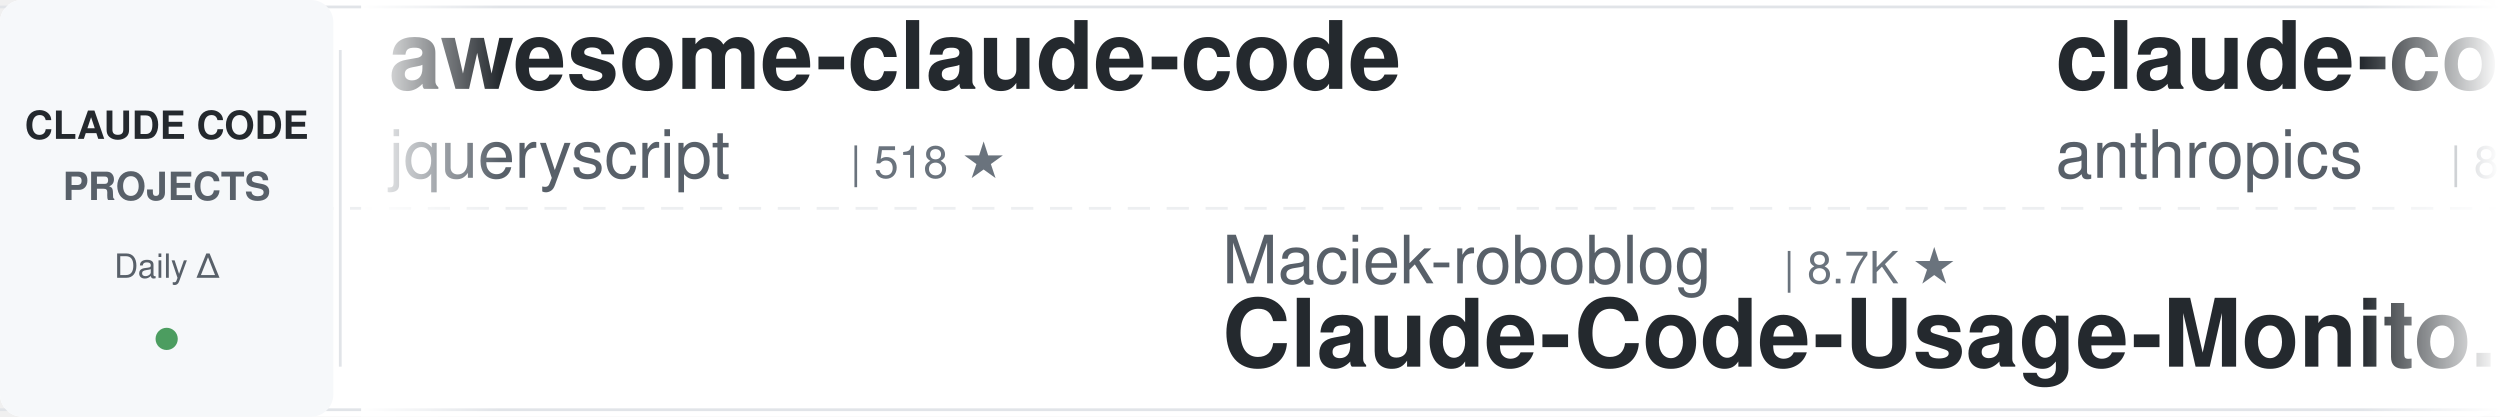
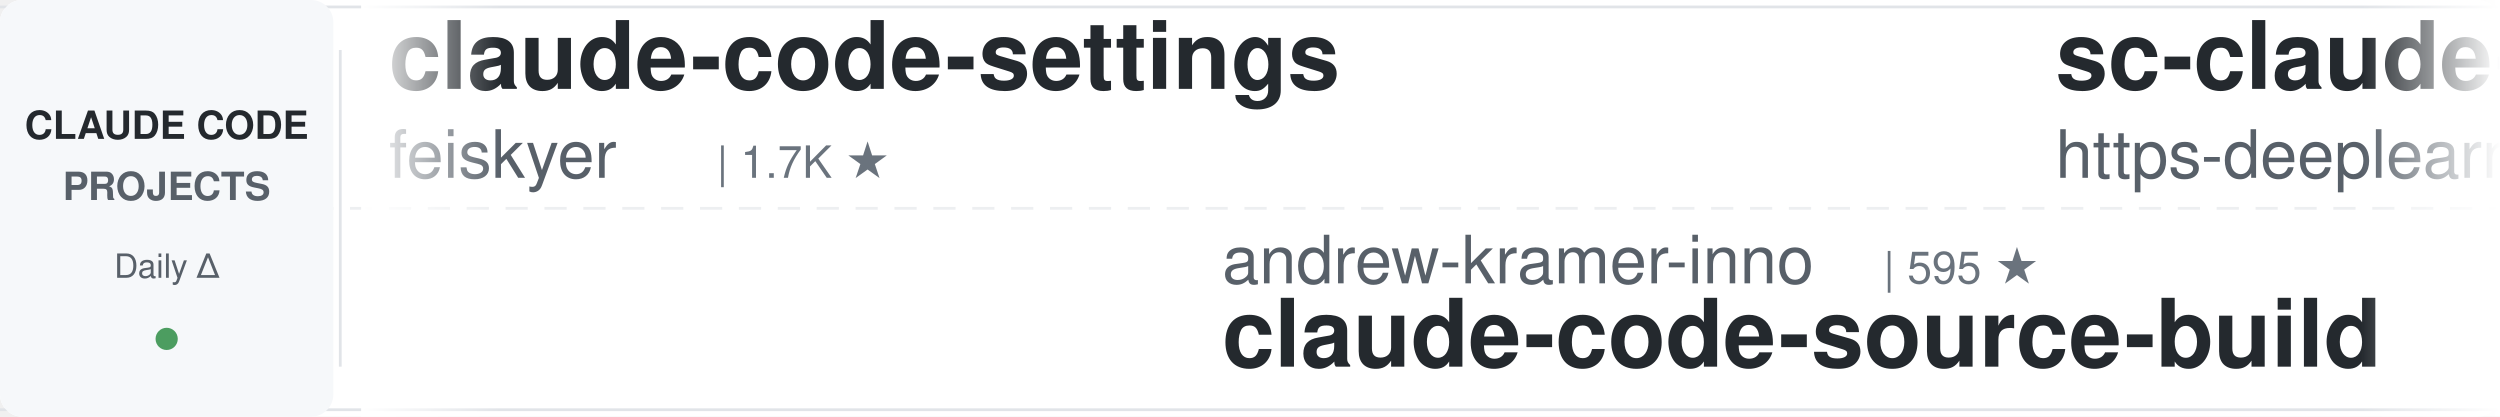
<svg xmlns="http://www.w3.org/2000/svg" width="900" height="150">
  <defs>
    <linearGradient id="leftFade" x1="0%" y1="0%" x2="100%" y2="0%">
      <stop offset="0%" style="stop-color:#ffffff;stop-opacity:1" />
      <stop offset="100%" style="stop-color:#ffffff;stop-opacity:0" />
    </linearGradient>
    <linearGradient id="rightFade" x1="0%" y1="0%" x2="100%" y2="0%">
      <stop offset="0%" style="stop-color:#ffffff;stop-opacity:0" />
      <stop offset="100%" style="stop-color:#ffffff;stop-opacity:1" />
    </linearGradient>
  </defs>
  <rect width="900" height="150" fill="#ffffff" rx="8" />
  <rect x="0" y="2" width="900" height="1" fill="#e1e4e8" />
  <rect x="0" y="147" width="900" height="1" fill="#e1e4e8" />
  <line x1="0" y1="75" x2="900" y2="75" stroke="#e1e4e8" stroke-width="1" stroke-dasharray="8 6" opacity="0.6" />
  <rect x="0" y="0" width="120" height="150" fill="#f6f8fa" rx="8" />
  <text x="60" y="50" font-family="-apple-system, BlinkMacSystemFont, 'Segoe UI', Helvetica, Arial, sans-serif" font-size="14" font-weight="600" fill="#24292e" text-anchor="middle">CLAUDE CODE</text>
  <text x="60" y="72" font-family="-apple-system, BlinkMacSystemFont, 'Segoe UI', Helvetica, Arial, sans-serif" font-size="14" font-weight="600" fill="#586069" text-anchor="middle">PROJECTS</text>
  <text x="60" y="100" font-family="-apple-system, BlinkMacSystemFont, 'Segoe UI', Helvetica, Arial, sans-serif" font-size="12" font-weight="500" fill="#586069" text-anchor="middle">Daily Δ</text>
  <circle cx="60" cy="122" r="4" fill="#22863a" opacity="0.8" />
  <rect x="122" y="18" width="1" height="114" fill="#e1e4e8" />
  <clipPath id="tickerClip">
    <rect x="130" y="0" width="770" height="150" />
  </clipPath>
  <g clip-path="url(#tickerClip)">
    <g id="tickerItems">
      <animateTransform attributeName="transform" attributeType="XML" type="translate" from="0 0" to="-3000 0" dur="54s" repeatCount="indefinite" />
      <g transform="translate(0, 0)">
-         <text x="140" y="32" font-family="-apple-system, BlinkMacSystemFont, 'Segoe UI', Helvetica, Arial, sans-serif" font-size="34" font-weight="600" fill="#24292e">awesome-claude-code</text>
-         <text x="140" y="64" font-family="-apple-system, BlinkMacSystemFont, 'Segoe UI', Helvetica, Arial, sans-serif" font-size="24" font-weight="400" fill="#586069">jqueryscript</text>
-         <text x="306" y="64" font-family="-apple-system, BlinkMacSystemFont, 'Segoe UI', Helvetica, Arial, sans-serif" font-size="16" font-weight="500" fill="#6a737d">| 518 ★</text>
+         <text x="140" y="32" font-family="-apple-system, BlinkMacSystemFont, 'Segoe UI', Helvetica, Arial, sans-serif" font-size="34" font-weight="600" fill="#24292e">claude-code-settings</text>
+         <text x="140" y="64" font-family="-apple-system, BlinkMacSystemFont, 'Segoe UI', Helvetica, Arial, sans-serif" font-size="24" font-weight="400" fill="#586069">feiskyer</text>
+         <text x="258" y="64" font-family="-apple-system, BlinkMacSystemFont, 'Segoe UI', Helvetica, Arial, sans-serif" font-size="16" font-weight="500" fill="#6a737d">| 1.7K ★</text>
      </g>
      <g transform="translate(300, 0)">
-         <text x="140" y="102" font-family="-apple-system, BlinkMacSystemFont, 'Segoe UI', Helvetica, Arial, sans-serif" font-size="24" font-weight="400" fill="#586069">Maciek-roboblog</text>
-         <text x="342" y="102" font-family="-apple-system, BlinkMacSystemFont, 'Segoe UI', Helvetica, Arial, sans-serif" font-size="16" font-weight="500" fill="#6a737d">| 8.7K ★</text>
-         <text x="140" y="132" font-family="-apple-system, BlinkMacSystemFont, 'Segoe UI', Helvetica, Arial, sans-serif" font-size="34" font-weight="600" fill="#24292e">Claude-Code-Usage-Monito...</text>
+         <text x="140" y="102" font-family="-apple-system, BlinkMacSystemFont, 'Segoe UI', Helvetica, Arial, sans-serif" font-size="24" font-weight="400" fill="#586069">andrew-kramer-inno</text>
+         <text x="378" y="102" font-family="-apple-system, BlinkMacSystemFont, 'Segoe UI', Helvetica, Arial, sans-serif" font-size="16" font-weight="500" fill="#6a737d">| 595 ★</text>
+         <text x="140" y="132" font-family="-apple-system, BlinkMacSystemFont, 'Segoe UI', Helvetica, Arial, sans-serif" font-size="34" font-weight="600" fill="#24292e">claude-code-source-build</text>
      </g>
      <g transform="translate(600, 0)">
-         <text x="140" y="32" font-family="-apple-system, BlinkMacSystemFont, 'Segoe UI', Helvetica, Arial, sans-serif" font-size="34" font-weight="600" fill="#24292e">claude-code-action</text>
-         <text x="140" y="64" font-family="-apple-system, BlinkMacSystemFont, 'Segoe UI', Helvetica, Arial, sans-serif" font-size="24" font-weight="400" fill="#586069">anthropics</text>
-         <text x="282" y="64" font-family="-apple-system, BlinkMacSystemFont, 'Segoe UI', Helvetica, Arial, sans-serif" font-size="16" font-weight="500" fill="#6a737d">| 8.9K ★</text>
+         <text x="140" y="32" font-family="-apple-system, BlinkMacSystemFont, 'Segoe UI', Helvetica, Arial, sans-serif" font-size="34" font-weight="600" fill="#24292e">sc-claude-code-files</text>
+         <text x="140" y="64" font-family="-apple-system, BlinkMacSystemFont, 'Segoe UI', Helvetica, Arial, sans-serif" font-size="24" font-weight="400" fill="#586069">https-deeplearning-ai</text>
+         <text x="414" y="64" font-family="-apple-system, BlinkMacSystemFont, 'Segoe UI', Helvetica, Arial, sans-serif" font-size="16" font-weight="500" fill="#6a737d">| 552 ★</text>
      </g>
      <g transform="translate(900, 0)">
-         <text x="140" y="102" font-family="-apple-system, BlinkMacSystemFont, 'Segoe UI', Helvetica, Arial, sans-serif" font-size="24" font-weight="400" fill="#586069">shareAI-lab</text>
-         <text x="294" y="102" font-family="-apple-system, BlinkMacSystemFont, 'Segoe UI', Helvetica, Arial, sans-serif" font-size="16" font-weight="500" fill="#6a737d">| 77.4K ★</text>
-         <text x="140" y="132" font-family="-apple-system, BlinkMacSystemFont, 'Segoe UI', Helvetica, Arial, sans-serif" font-size="34" font-weight="600" fill="#24292e">learn-claude-code</text>
+         <text x="140" y="102" font-family="-apple-system, BlinkMacSystemFont, 'Segoe UI', Helvetica, Arial, sans-serif" font-size="24" font-weight="400" fill="#586069">huangserva</text>
+         <text x="282" y="102" font-family="-apple-system, BlinkMacSystemFont, 'Segoe UI', Helvetica, Arial, sans-serif" font-size="16" font-weight="500" fill="#6a737d">| 631 ★</text>
+         <text x="140" y="132" font-family="-apple-system, BlinkMacSystemFont, 'Segoe UI', Helvetica, Arial, sans-serif" font-size="34" font-weight="600" fill="#24292e">claude-code-cli</text>
      </g>
      <g transform="translate(1200, 0)">
-         <text x="140" y="32" font-family="-apple-system, BlinkMacSystemFont, 'Segoe UI', Helvetica, Arial, sans-serif" font-size="34" font-weight="600" fill="#24292e">claude-code-my-workflow</text>
-         <text x="140" y="64" font-family="-apple-system, BlinkMacSystemFont, 'Segoe UI', Helvetica, Arial, sans-serif" font-size="24" font-weight="400" fill="#586069">pedrohcgs</text>
-         <text x="270" y="64" font-family="-apple-system, BlinkMacSystemFont, 'Segoe UI', Helvetica, Arial, sans-serif" font-size="16" font-weight="500" fill="#6a737d">| 1.6K ★</text>
+         <text x="140" y="32" font-family="-apple-system, BlinkMacSystemFont, 'Segoe UI', Helvetica, Arial, sans-serif" font-size="34" font-weight="600" fill="#24292e">free-claude-code</text>
+         <text x="140" y="64" font-family="-apple-system, BlinkMacSystemFont, 'Segoe UI', Helvetica, Arial, sans-serif" font-size="24" font-weight="400" fill="#586069">Alishahryar1</text>
+         <text x="306" y="64" font-family="-apple-system, BlinkMacSystemFont, 'Segoe UI', Helvetica, Arial, sans-serif" font-size="16" font-weight="500" fill="#6a737d">| 55.7K ★</text>
      </g>
      <g transform="translate(1500, 0)">
-         <text x="140" y="102" font-family="-apple-system, BlinkMacSystemFont, 'Segoe UI', Helvetica, Arial, sans-serif" font-size="24" font-weight="400" fill="#586069">Piebald-AI</text>
-         <text x="282" y="102" font-family="-apple-system, BlinkMacSystemFont, 'Segoe UI', Helvetica, Arial, sans-serif" font-size="16" font-weight="500" fill="#6a737d">| 12.7K ★</text>
-         <text x="140" y="132" font-family="-apple-system, BlinkMacSystemFont, 'Segoe UI', Helvetica, Arial, sans-serif" font-size="34" font-weight="600" fill="#24292e">claude-code-system-promp...</text>
+         <text x="140" y="102" font-family="-apple-system, BlinkMacSystemFont, 'Segoe UI', Helvetica, Arial, sans-serif" font-size="24" font-weight="400" fill="#586069">digitalsamba</text>
+         <text x="306" y="102" font-family="-apple-system, BlinkMacSystemFont, 'Segoe UI', Helvetica, Arial, sans-serif" font-size="16" font-weight="500" fill="#6a737d">| 2.1K ★</text>
+         <text x="140" y="132" font-family="-apple-system, BlinkMacSystemFont, 'Segoe UI', Helvetica, Arial, sans-serif" font-size="34" font-weight="600" fill="#24292e">claude-code-video-toolki...</text>
      </g>
      <g transform="translate(1800, 0)">
-         <text x="140" y="32" font-family="-apple-system, BlinkMacSystemFont, 'Segoe UI', Helvetica, Arial, sans-serif" font-size="34" font-weight="600" fill="#24292e">claude-code-tudou</text>
-         <text x="140" y="64" font-family="-apple-system, BlinkMacSystemFont, 'Segoe UI', Helvetica, Arial, sans-serif" font-size="24" font-weight="400" fill="#586069">AICoderTudou</text>
-         <text x="306" y="64" font-family="-apple-system, BlinkMacSystemFont, 'Segoe UI', Helvetica, Arial, sans-serif" font-size="16" font-weight="500" fill="#6a737d">| 494 ★</text>
+         <text x="140" y="32" font-family="-apple-system, BlinkMacSystemFont, 'Segoe UI', Helvetica, Arial, sans-serif" font-size="34" font-weight="600" fill="#24292e">claude-code-from-scratch</text>
+         <text x="140" y="64" font-family="-apple-system, BlinkMacSystemFont, 'Segoe UI', Helvetica, Arial, sans-serif" font-size="24" font-weight="400" fill="#586069">Windy3f3f3f3f</text>
+         <text x="318" y="64" font-family="-apple-system, BlinkMacSystemFont, 'Segoe UI', Helvetica, Arial, sans-serif" font-size="16" font-weight="500" fill="#6a737d">| 2.7K ★</text>
      </g>
      <g transform="translate(2100, 0)">
-         <text x="140" y="102" font-family="-apple-system, BlinkMacSystemFont, 'Segoe UI', Helvetica, Arial, sans-serif" font-size="24" font-weight="400" fill="#586069">disler</text>
-         <text x="234" y="102" font-family="-apple-system, BlinkMacSystemFont, 'Segoe UI', Helvetica, Arial, sans-serif" font-size="16" font-weight="500" fill="#6a737d">| 1.7K ★</text>
-         <text x="140" y="132" font-family="-apple-system, BlinkMacSystemFont, 'Segoe UI', Helvetica, Arial, sans-serif" font-size="34" font-weight="600" fill="#24292e">pi-vs-claude-code</text>
+         <text x="140" y="102" font-family="-apple-system, BlinkMacSystemFont, 'Segoe UI', Helvetica, Arial, sans-serif" font-size="24" font-weight="400" fill="#586069">ccplugins</text>
+         <text x="270" y="102" font-family="-apple-system, BlinkMacSystemFont, 'Segoe UI', Helvetica, Arial, sans-serif" font-size="16" font-weight="500" fill="#6a737d">| 952 ★</text>
+         <text x="140" y="132" font-family="-apple-system, BlinkMacSystemFont, 'Segoe UI', Helvetica, Arial, sans-serif" font-size="34" font-weight="600" fill="#24292e">awesome-claude-code-plug...</text>
      </g>
      <g transform="translate(2400, 0)">
-         <text x="140" y="32" font-family="-apple-system, BlinkMacSystemFont, 'Segoe UI', Helvetica, Arial, sans-serif" font-size="34" font-weight="600" fill="#24292e">oh-my-claudecode</text>
-         <text x="140" y="64" font-family="-apple-system, BlinkMacSystemFont, 'Segoe UI', Helvetica, Arial, sans-serif" font-size="24" font-weight="400" fill="#586069">Yeachan-Heo</text>
-         <text x="294" y="64" font-family="-apple-system, BlinkMacSystemFont, 'Segoe UI', Helvetica, Arial, sans-serif" font-size="16" font-weight="500" fill="#6a737d">| 39.3K ★</text>
+         <text x="140" y="32" font-family="-apple-system, BlinkMacSystemFont, 'Segoe UI', Helvetica, Arial, sans-serif" font-size="34" font-weight="600" fill="#24292e">claude-code-workflows</text>
+         <text x="140" y="64" font-family="-apple-system, BlinkMacSystemFont, 'Segoe UI', Helvetica, Arial, sans-serif" font-size="24" font-weight="400" fill="#586069">OneRedOak</text>
+         <text x="270" y="64" font-family="-apple-system, BlinkMacSystemFont, 'Segoe UI', Helvetica, Arial, sans-serif" font-size="16" font-weight="500" fill="#6a737d">| 3.9K ★</text>
      </g>
      <g transform="translate(2700, 0)">
-         <text x="140" y="102" font-family="-apple-system, BlinkMacSystemFont, 'Segoe UI', Helvetica, Arial, sans-serif" font-size="24" font-weight="400" fill="#586069">feiskyer</text>
-         <text x="258" y="102" font-family="-apple-system, BlinkMacSystemFont, 'Segoe UI', Helvetica, Arial, sans-serif" font-size="16" font-weight="500" fill="#6a737d">| 1.7K ★</text>
-         <text x="140" y="132" font-family="-apple-system, BlinkMacSystemFont, 'Segoe UI', Helvetica, Arial, sans-serif" font-size="34" font-weight="600" fill="#24292e">claude-code-settings</text>
+         <text x="140" y="102" font-family="-apple-system, BlinkMacSystemFont, 'Segoe UI', Helvetica, Arial, sans-serif" font-size="24" font-weight="400" fill="#586069">Pimzino</text>
+         <text x="246" y="102" font-family="-apple-system, BlinkMacSystemFont, 'Segoe UI', Helvetica, Arial, sans-serif" font-size="16" font-weight="500" fill="#6a737d">| 3.9K ★</text>
+         <text x="140" y="132" font-family="-apple-system, BlinkMacSystemFont, 'Segoe UI', Helvetica, Arial, sans-serif" font-size="34" font-weight="600" fill="#24292e">claude-code-spec-workflo...</text>
      </g>
      <g transform="translate(3000, 0)">
-         <text x="140" y="32" font-family="-apple-system, BlinkMacSystemFont, 'Segoe UI', Helvetica, Arial, sans-serif" font-size="34" font-weight="600" fill="#24292e">awesome-claude-code</text>
-         <text x="140" y="64" font-family="-apple-system, BlinkMacSystemFont, 'Segoe UI', Helvetica, Arial, sans-serif" font-size="24" font-weight="400" fill="#586069">jqueryscript</text>
-         <text x="306" y="64" font-family="-apple-system, BlinkMacSystemFont, 'Segoe UI', Helvetica, Arial, sans-serif" font-size="16" font-weight="500" fill="#6a737d">| 518 ★</text>
+         <text x="140" y="32" font-family="-apple-system, BlinkMacSystemFont, 'Segoe UI', Helvetica, Arial, sans-serif" font-size="34" font-weight="600" fill="#24292e">claude-code-settings</text>
+         <text x="140" y="64" font-family="-apple-system, BlinkMacSystemFont, 'Segoe UI', Helvetica, Arial, sans-serif" font-size="24" font-weight="400" fill="#586069">feiskyer</text>
+         <text x="258" y="64" font-family="-apple-system, BlinkMacSystemFont, 'Segoe UI', Helvetica, Arial, sans-serif" font-size="16" font-weight="500" fill="#6a737d">| 1.7K ★</text>
      </g>
      <g transform="translate(3300, 0)">
-         <text x="140" y="102" font-family="-apple-system, BlinkMacSystemFont, 'Segoe UI', Helvetica, Arial, sans-serif" font-size="24" font-weight="400" fill="#586069">Maciek-roboblog</text>
-         <text x="342" y="102" font-family="-apple-system, BlinkMacSystemFont, 'Segoe UI', Helvetica, Arial, sans-serif" font-size="16" font-weight="500" fill="#6a737d">| 8.7K ★</text>
-         <text x="140" y="132" font-family="-apple-system, BlinkMacSystemFont, 'Segoe UI', Helvetica, Arial, sans-serif" font-size="34" font-weight="600" fill="#24292e">Claude-Code-Usage-Monito...</text>
+         <text x="140" y="102" font-family="-apple-system, BlinkMacSystemFont, 'Segoe UI', Helvetica, Arial, sans-serif" font-size="24" font-weight="400" fill="#586069">andrew-kramer-inno</text>
+         <text x="378" y="102" font-family="-apple-system, BlinkMacSystemFont, 'Segoe UI', Helvetica, Arial, sans-serif" font-size="16" font-weight="500" fill="#6a737d">| 595 ★</text>
+         <text x="140" y="132" font-family="-apple-system, BlinkMacSystemFont, 'Segoe UI', Helvetica, Arial, sans-serif" font-size="34" font-weight="600" fill="#24292e">claude-code-source-build</text>
      </g>
      <g transform="translate(3600, 0)">
-         <text x="140" y="32" font-family="-apple-system, BlinkMacSystemFont, 'Segoe UI', Helvetica, Arial, sans-serif" font-size="34" font-weight="600" fill="#24292e">claude-code-action</text>
-         <text x="140" y="64" font-family="-apple-system, BlinkMacSystemFont, 'Segoe UI', Helvetica, Arial, sans-serif" font-size="24" font-weight="400" fill="#586069">anthropics</text>
-         <text x="282" y="64" font-family="-apple-system, BlinkMacSystemFont, 'Segoe UI', Helvetica, Arial, sans-serif" font-size="16" font-weight="500" fill="#6a737d">| 8.9K ★</text>
+         <text x="140" y="32" font-family="-apple-system, BlinkMacSystemFont, 'Segoe UI', Helvetica, Arial, sans-serif" font-size="34" font-weight="600" fill="#24292e">sc-claude-code-files</text>
+         <text x="140" y="64" font-family="-apple-system, BlinkMacSystemFont, 'Segoe UI', Helvetica, Arial, sans-serif" font-size="24" font-weight="400" fill="#586069">https-deeplearning-ai</text>
+         <text x="414" y="64" font-family="-apple-system, BlinkMacSystemFont, 'Segoe UI', Helvetica, Arial, sans-serif" font-size="16" font-weight="500" fill="#6a737d">| 552 ★</text>
      </g>
      <g transform="translate(3900, 0)">
-         <text x="140" y="102" font-family="-apple-system, BlinkMacSystemFont, 'Segoe UI', Helvetica, Arial, sans-serif" font-size="24" font-weight="400" fill="#586069">shareAI-lab</text>
-         <text x="294" y="102" font-family="-apple-system, BlinkMacSystemFont, 'Segoe UI', Helvetica, Arial, sans-serif" font-size="16" font-weight="500" fill="#6a737d">| 77.4K ★</text>
-         <text x="140" y="132" font-family="-apple-system, BlinkMacSystemFont, 'Segoe UI', Helvetica, Arial, sans-serif" font-size="34" font-weight="600" fill="#24292e">learn-claude-code</text>
+         <text x="140" y="102" font-family="-apple-system, BlinkMacSystemFont, 'Segoe UI', Helvetica, Arial, sans-serif" font-size="24" font-weight="400" fill="#586069">huangserva</text>
+         <text x="282" y="102" font-family="-apple-system, BlinkMacSystemFont, 'Segoe UI', Helvetica, Arial, sans-serif" font-size="16" font-weight="500" fill="#6a737d">| 631 ★</text>
+         <text x="140" y="132" font-family="-apple-system, BlinkMacSystemFont, 'Segoe UI', Helvetica, Arial, sans-serif" font-size="34" font-weight="600" fill="#24292e">claude-code-cli</text>
      </g>
    </g>
  </g>
  <rect x="130" y="0" width="50" height="150" fill="url(#leftFade)" />
  <rect x="850" y="0" width="50" height="150" fill="url(#rightFade)" />
</svg>
